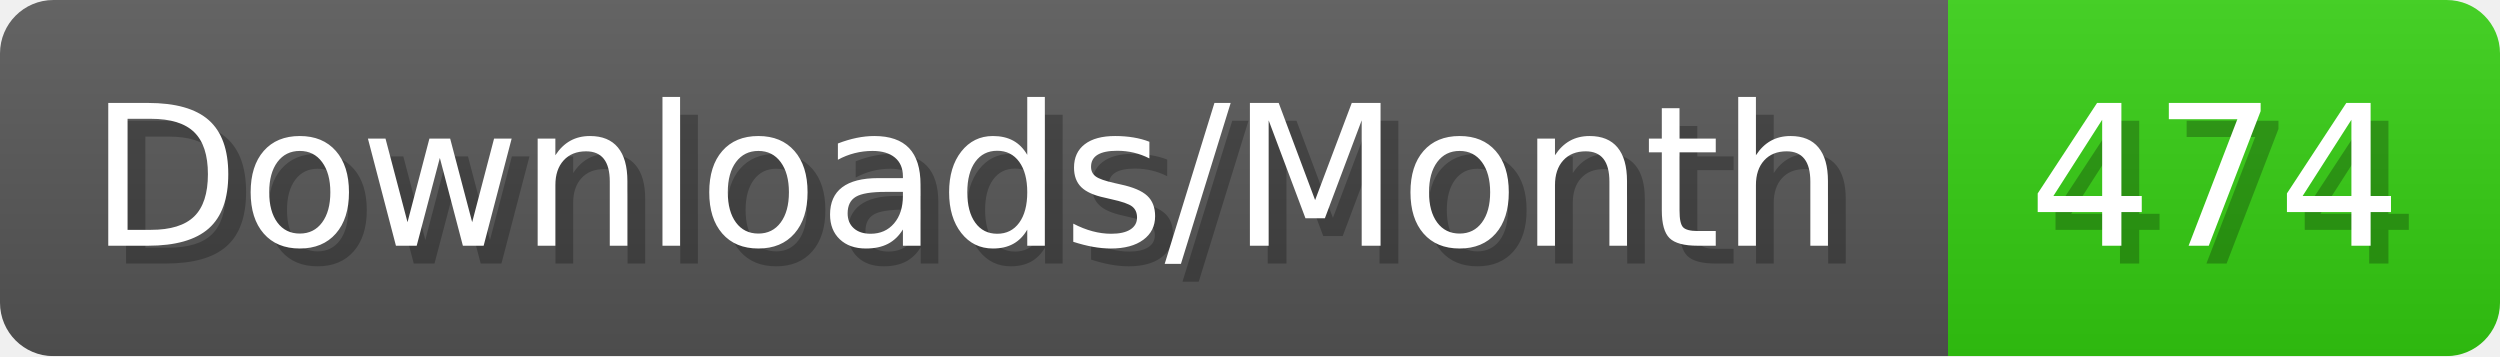
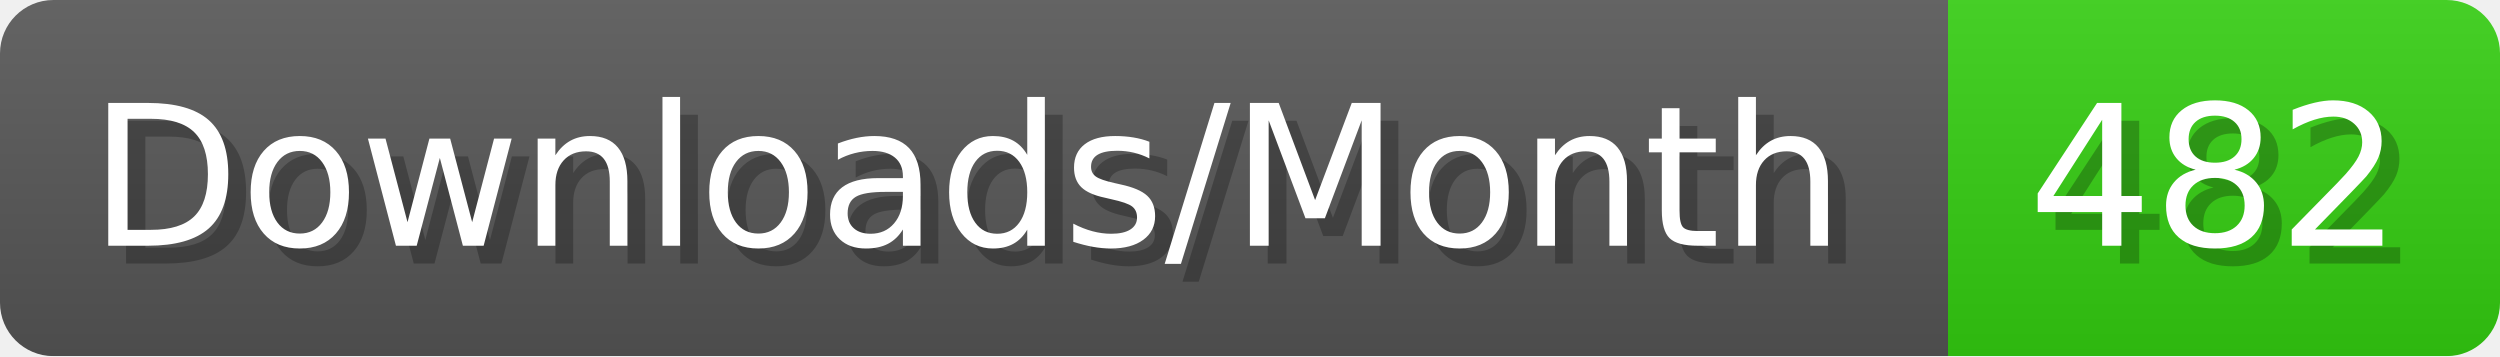
- <svg xmlns="http://www.w3.org/2000/svg" width="140.4" height="20" viewBox="0 0 1404 200" role="img" aria-label="Downloads/Month: 474">
+ <svg xmlns="http://www.w3.org/2000/svg" width="140.4" height="20" viewBox="0 0 1404 200" role="img" aria-label="Downloads/Month: 482">
  <linearGradient id="YlXUI" x2="0" y2="100%">
    <stop offset="0" stop-opacity=".1" stop-color="#EEE" />
    <stop offset="1" stop-opacity=".1" />
  </linearGradient>
  <mask id="JHhop">
    <rect width="1404" height="200" rx="30" fill="#FFF" />
  </mask>
  <g mask="url(#JHhop)">
    <rect width="1094" height="200" fill="#555" />
    <rect width="310" height="200" fill="#3C1" x="1094" />
    <rect width="1404" height="200" fill="url(#YlXUI)" />
  </g>
  <g aria-hidden="true" fill="#fff" text-anchor="start" font-family="Verdana,DejaVu Sans,sans-serif" font-size="110">
    <text x="60" y="148" textLength="994" fill="#000" opacity="0.25">Downloads/Month</text>
    <text x="50" y="138" textLength="994">Downloads/Month</text>
-     <text x="1149" y="148" textLength="210" fill="#000" opacity="0.25">474</text>
-     <text x="1139" y="138" textLength="210">474</text>
+     <text x="1149" y="148" textLength="210" fill="#000" opacity="0.25">482</text>
+     <text x="1139" y="138" textLength="210">482</text>
  </g>
</svg>
